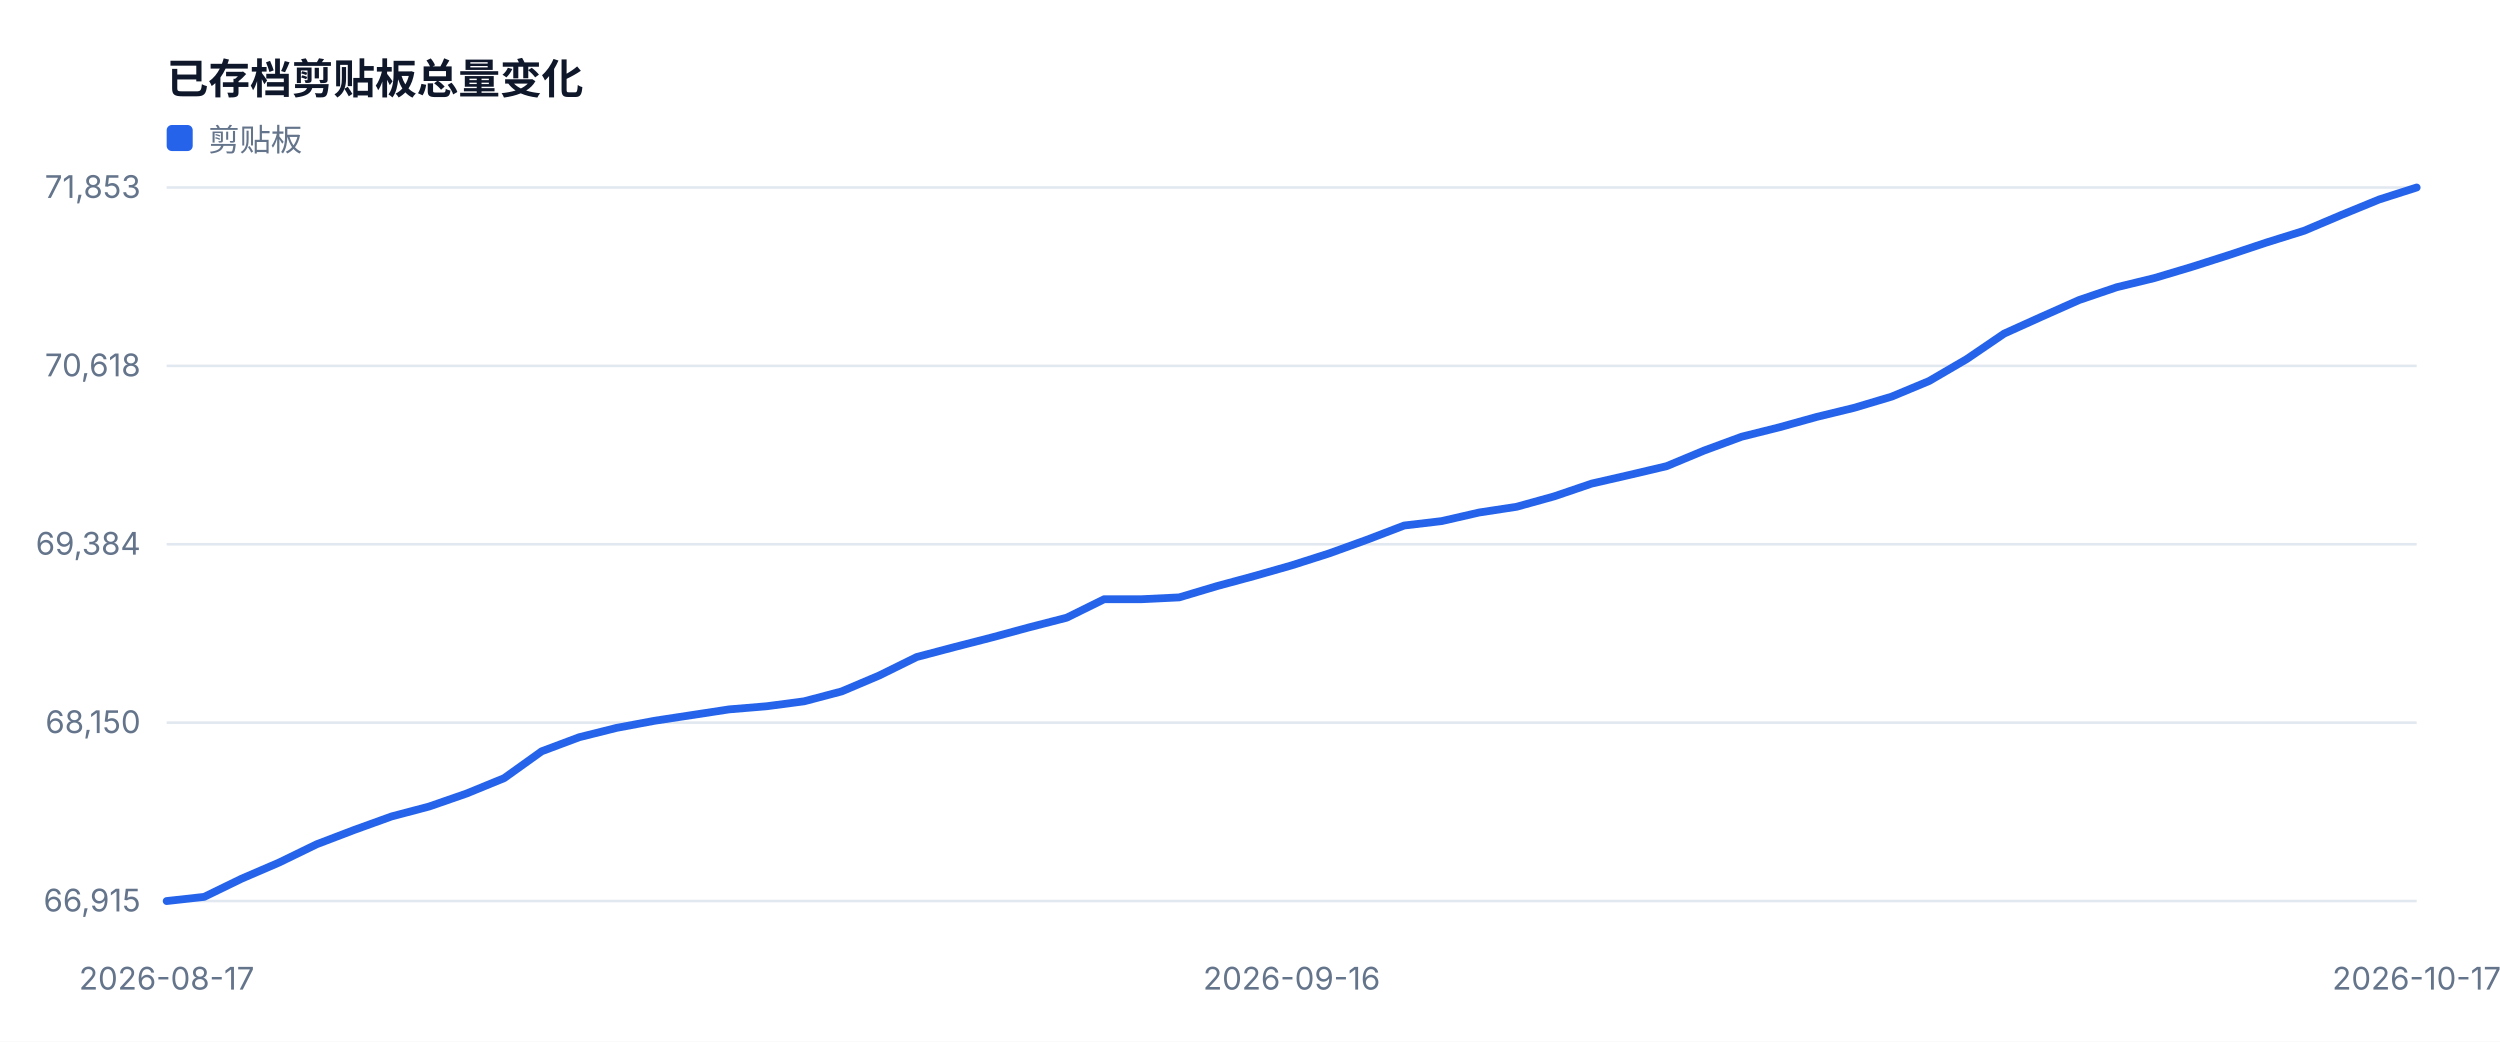
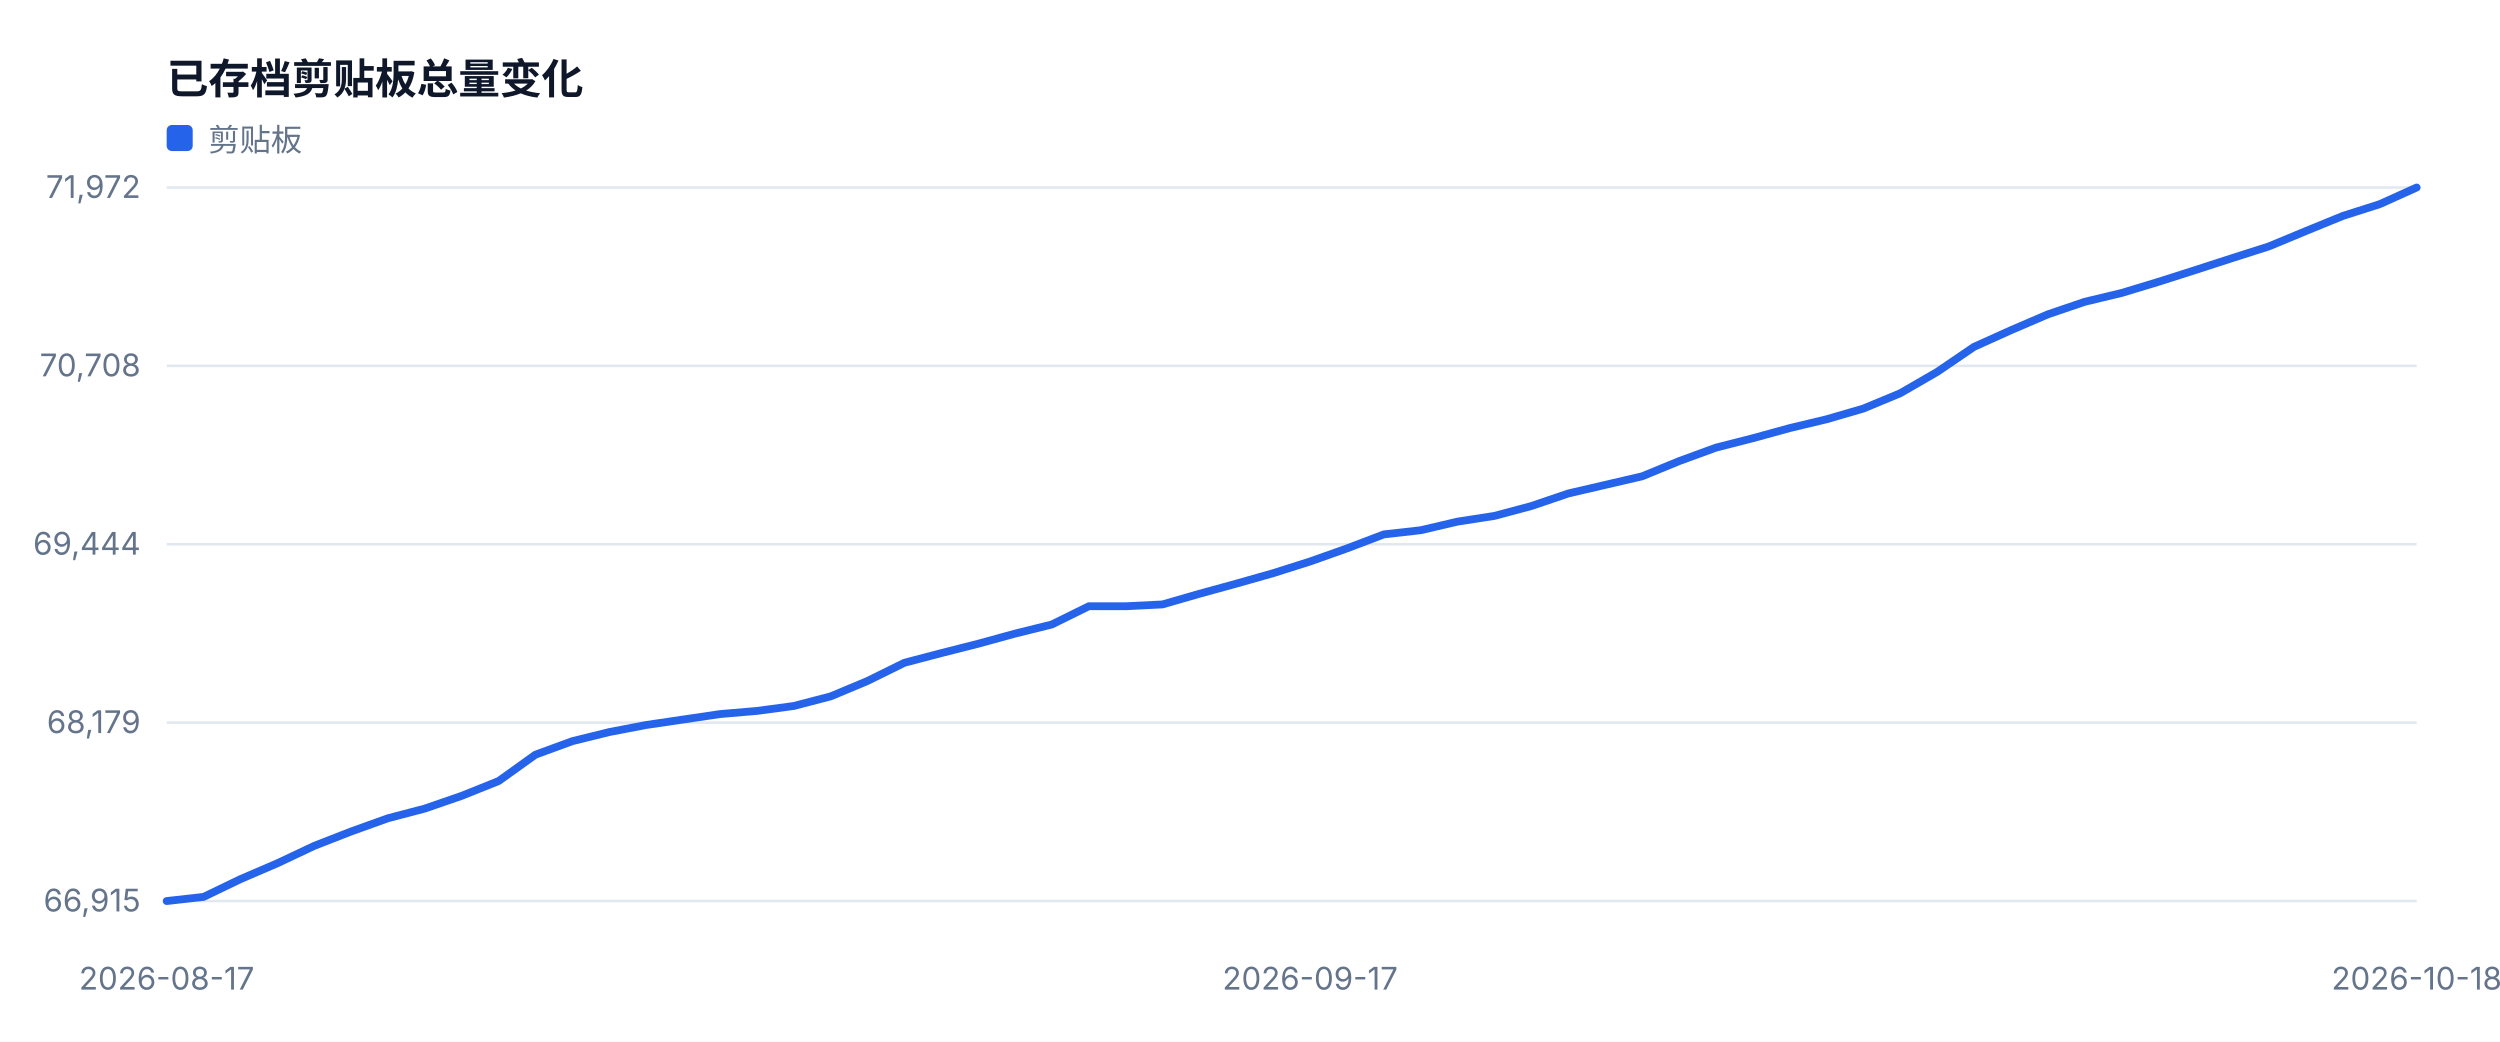
<svg xmlns="http://www.w3.org/2000/svg" width="960" height="400" viewBox="0 0 960 400" role="img">
  <style>text{font-family:-apple-system,BlinkMacSystemFont,'Segoe UI',sans-serif;fill:#334155}.muted{fill:#64748b;font-size:12px}.value{fill:#0f172a;font-size:28px;font-weight:700}.title{fill:#0f172a;font-size:16px;font-weight:700}</style>
  <rect width="100%" height="100%" fill="#ffffff" />
  <text x="64" y="36" class="title">已存档剪贴板总量变化</text>
  <line x1="64" y1="346.0" x2="928" y2="346.0" stroke="#e2e8f0" />
  <text x="54" y="350.0" text-anchor="end" class="muted">66,915</text>
  <line x1="64" y1="277.5" x2="928" y2="277.5" stroke="#e2e8f0" />
-   <text x="54" y="281.5" text-anchor="end" class="muted">68,150</text>
+   <text x="54" y="281.5" text-anchor="end" class="muted">68,179</text>
  <line x1="64" y1="209.0" x2="928" y2="209.0" stroke="#e2e8f0" />
-   <text x="54" y="213.0" text-anchor="end" class="muted">69,384</text>
+   <text x="54" y="213.0" text-anchor="end" class="muted">69,444</text>
  <line x1="64" y1="140.5" x2="928" y2="140.5" stroke="#e2e8f0" />
-   <text x="54" y="144.5" text-anchor="end" class="muted">70,618</text>
+   <text x="54" y="144.5" text-anchor="end" class="muted">70,708</text>
  <line x1="64" y1="72.0" x2="928" y2="72.0" stroke="#e2e8f0" />
-   <text x="54" y="76.0" text-anchor="end" class="muted">71,853</text>
+   <text x="54" y="76.0" text-anchor="end" class="muted">71,972</text>
  <text x="64.0" y="380" text-anchor="middle" class="muted">2026-08-17</text>
-   <text x="496.0" y="380" text-anchor="middle" class="muted">2026-09-16</text>
-   <text x="928.0" y="380" text-anchor="middle" class="muted">2026-10-17</text>
-   <polyline fill="none" stroke="#2563eb" stroke-width="3" stroke-linejoin="round" stroke-linecap="round" points="64.0,346.0 78.4,344.4 92.8,337.4 107.2,331.2 121.6,324.2 136.0,318.7 150.4,313.5 164.8,309.7 179.2,304.7 193.6,298.8 208.0,288.5 222.4,283.1 236.8,279.5 251.2,276.8 265.6,274.6 280.0,272.4 294.4,271.2 308.8,269.3 323.2,265.5 337.6,259.4 352.0,252.3 366.4,248.5 380.8,244.8 395.2,240.9 409.6,237.2 424.0,230.1 438.4,230.1 452.8,229.4 467.2,225.1 481.6,221.2 496.0,217.1 510.4,212.5 524.8,207.3 539.2,201.8 553.6,200.1 568.0,196.8 582.4,194.6 596.8,190.6 611.2,185.7 625.6,182.4 640.0,179.0 654.4,173.0 668.8,167.7 683.2,164.1 697.6,160.1 712.0,156.6 726.4,152.3 740.8,146.3 755.2,137.9 769.6,128.1 784.0,121.6 798.4,115.2 812.8,110.3 827.2,106.8 841.6,102.5 856.0,97.9 870.4,93.1 884.8,88.6 899.2,82.5 913.6,76.6 928.0,72.0" />
+   <text x="503.1" y="380" text-anchor="middle" class="muted">2026-09-17</text>
+   <text x="928.0" y="380" text-anchor="middle" class="muted">2026-10-18</text>
+   <polyline fill="none" stroke="#2563eb" stroke-width="3" stroke-linejoin="round" stroke-linecap="round" points="64.0,346.0 78.2,344.4 92.3,337.6 106.5,331.5 120.7,324.8 134.8,319.3 149.0,314.2 163.1,310.5 177.3,305.6 191.5,299.9 205.6,289.8 219.8,284.6 234.0,281.1 248.1,278.4 262.3,276.3 276.5,274.2 290.6,273.0 304.8,271.1 319.0,267.4 333.1,261.5 347.3,254.5 361.4,250.8 375.6,247.2 389.8,243.3 403.9,239.8 418.1,232.8 432.3,232.8 446.4,232.1 460.6,228.0 474.8,224.1 488.9,220.1 503.1,215.6 517.2,210.6 531.4,205.2 545.6,203.6 559.7,200.3 573.9,198.1 588.1,194.3 602.2,189.5 616.4,186.2 630.6,182.9 644.7,177.1 658.9,171.9 673.0,168.3 687.2,164.4 701.4,161.0 715.5,156.9 729.7,151.0 743.9,142.8 758.0,133.2 772.2,126.8 786.4,120.7 800.5,115.9 814.7,112.5 828.9,108.2 843.0,103.7 857.2,99.1 871.3,94.6 885.5,88.7 899.7,82.9 913.8,78.4 928.0,72.0" />
  <rect x="64" y="48" width="10" height="10" fill="#2563eb" rx="2" />
  <text x="80" y="58" class="muted">剪贴板</text>
</svg>
